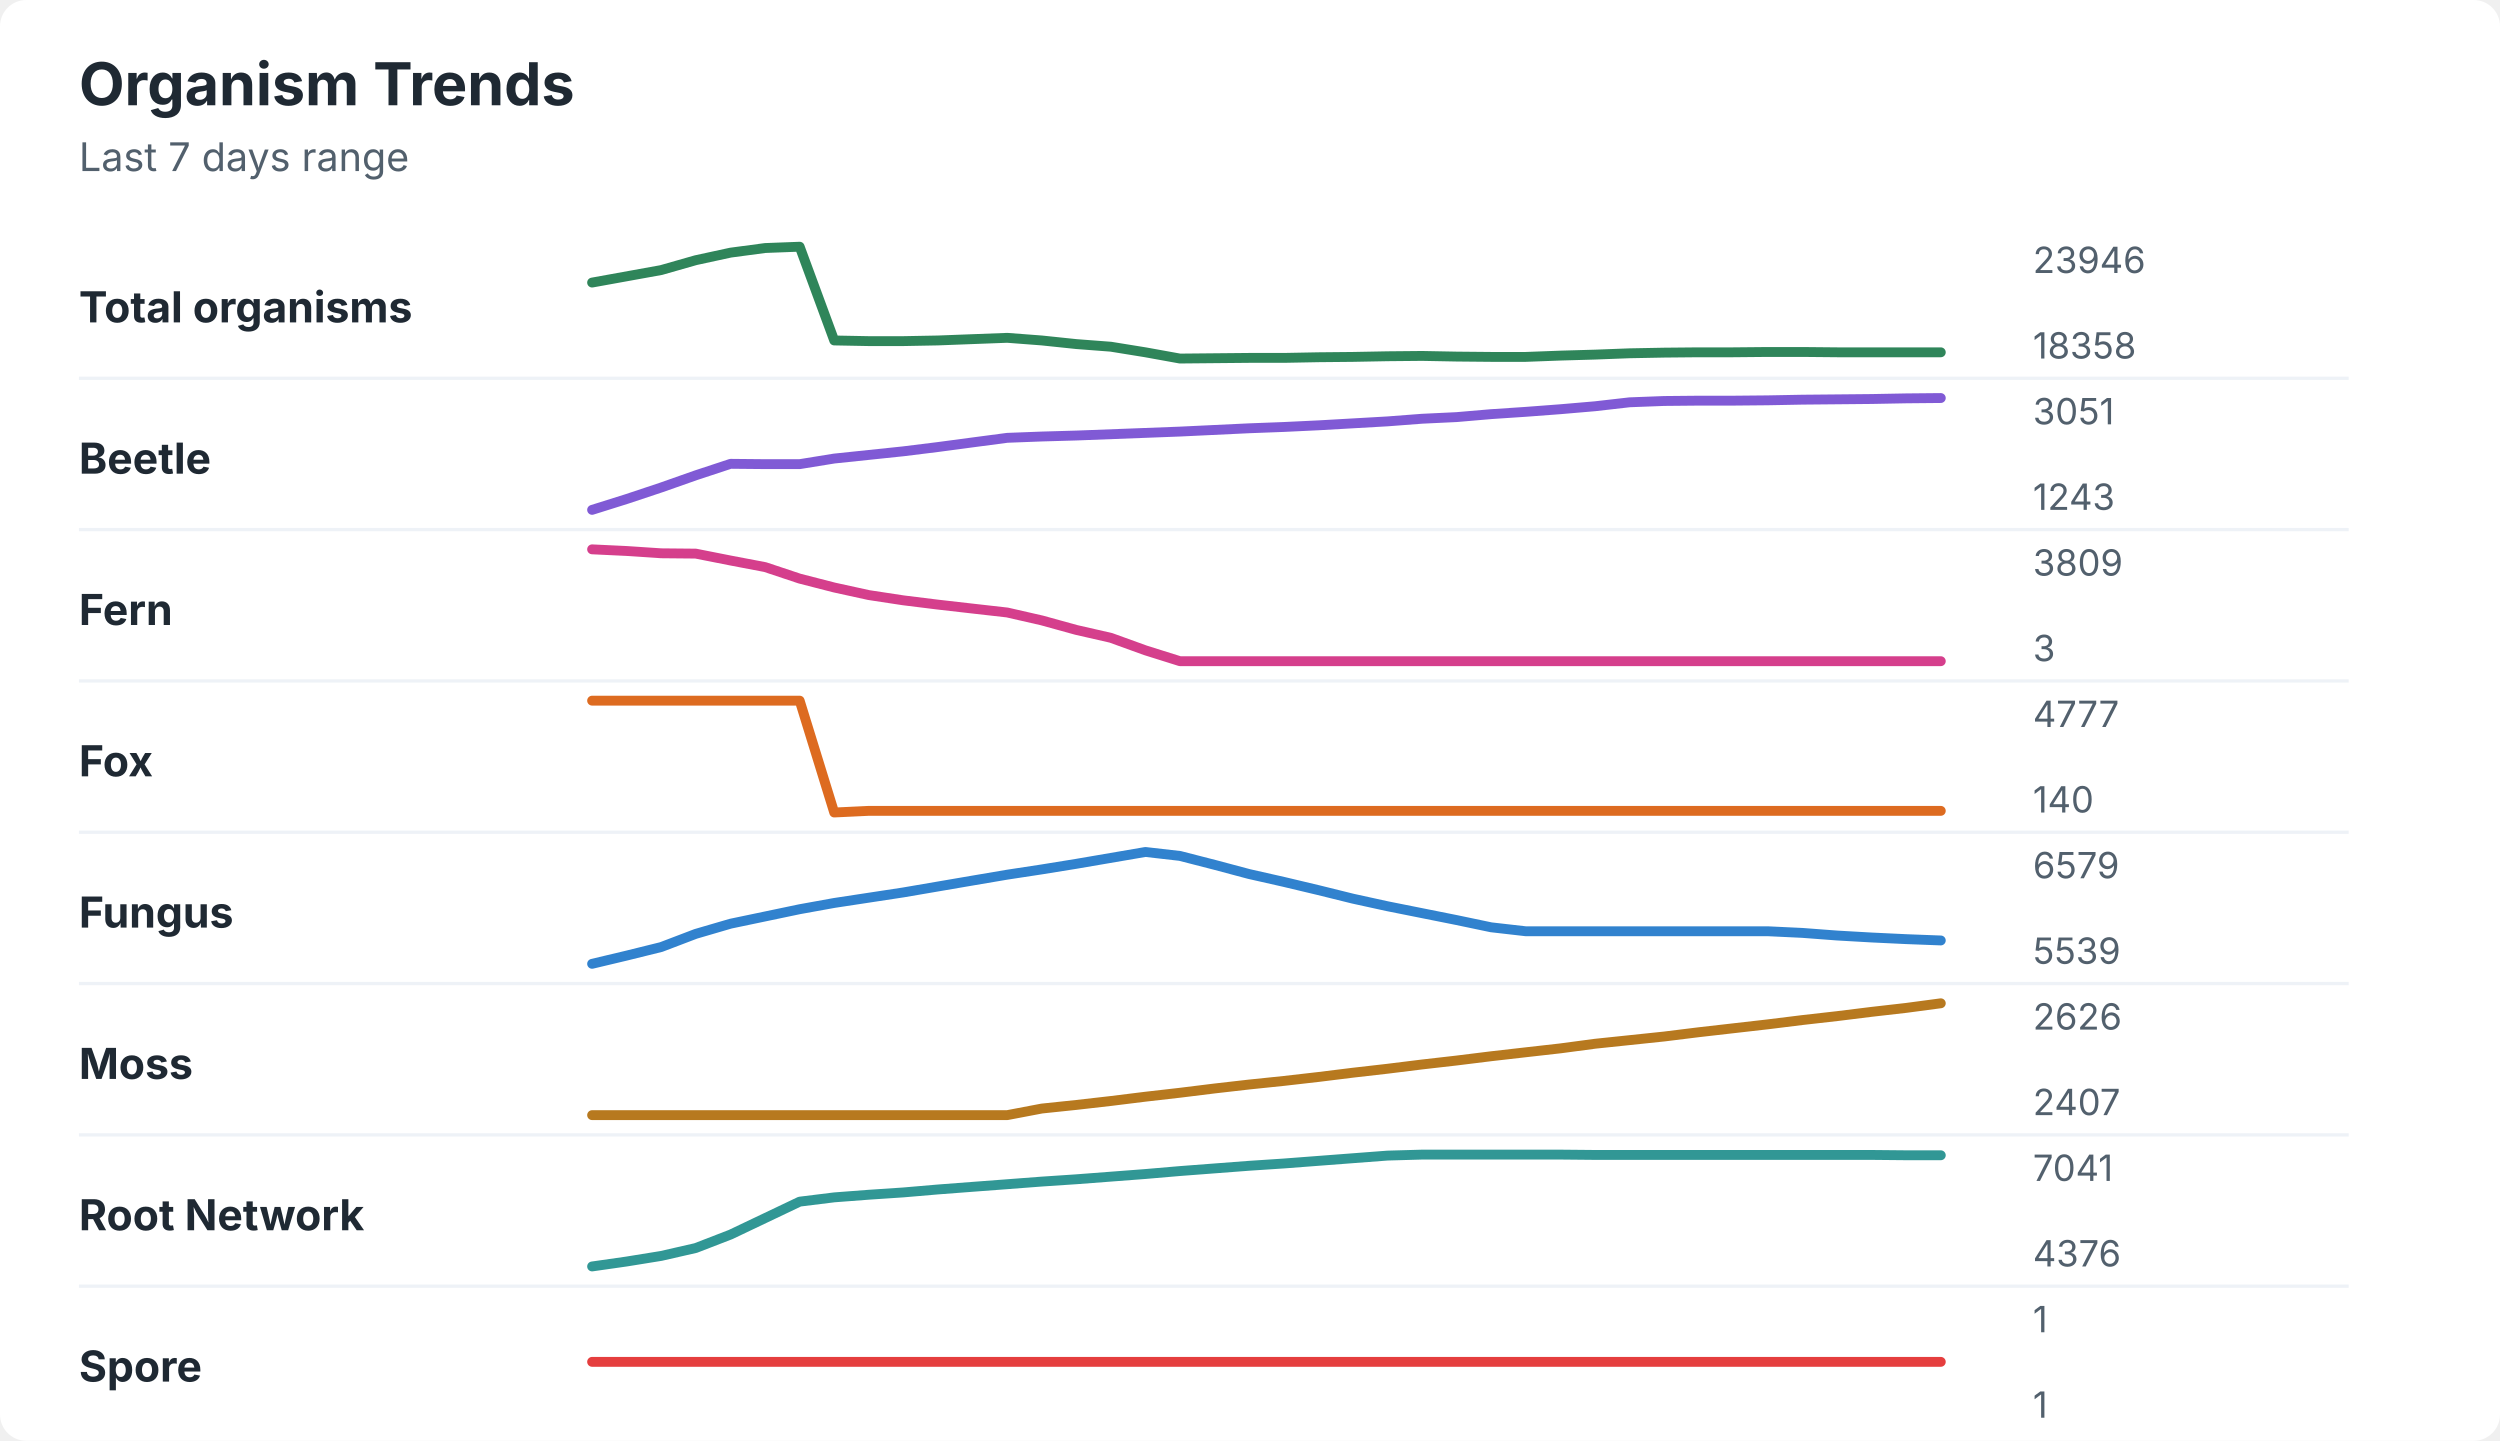
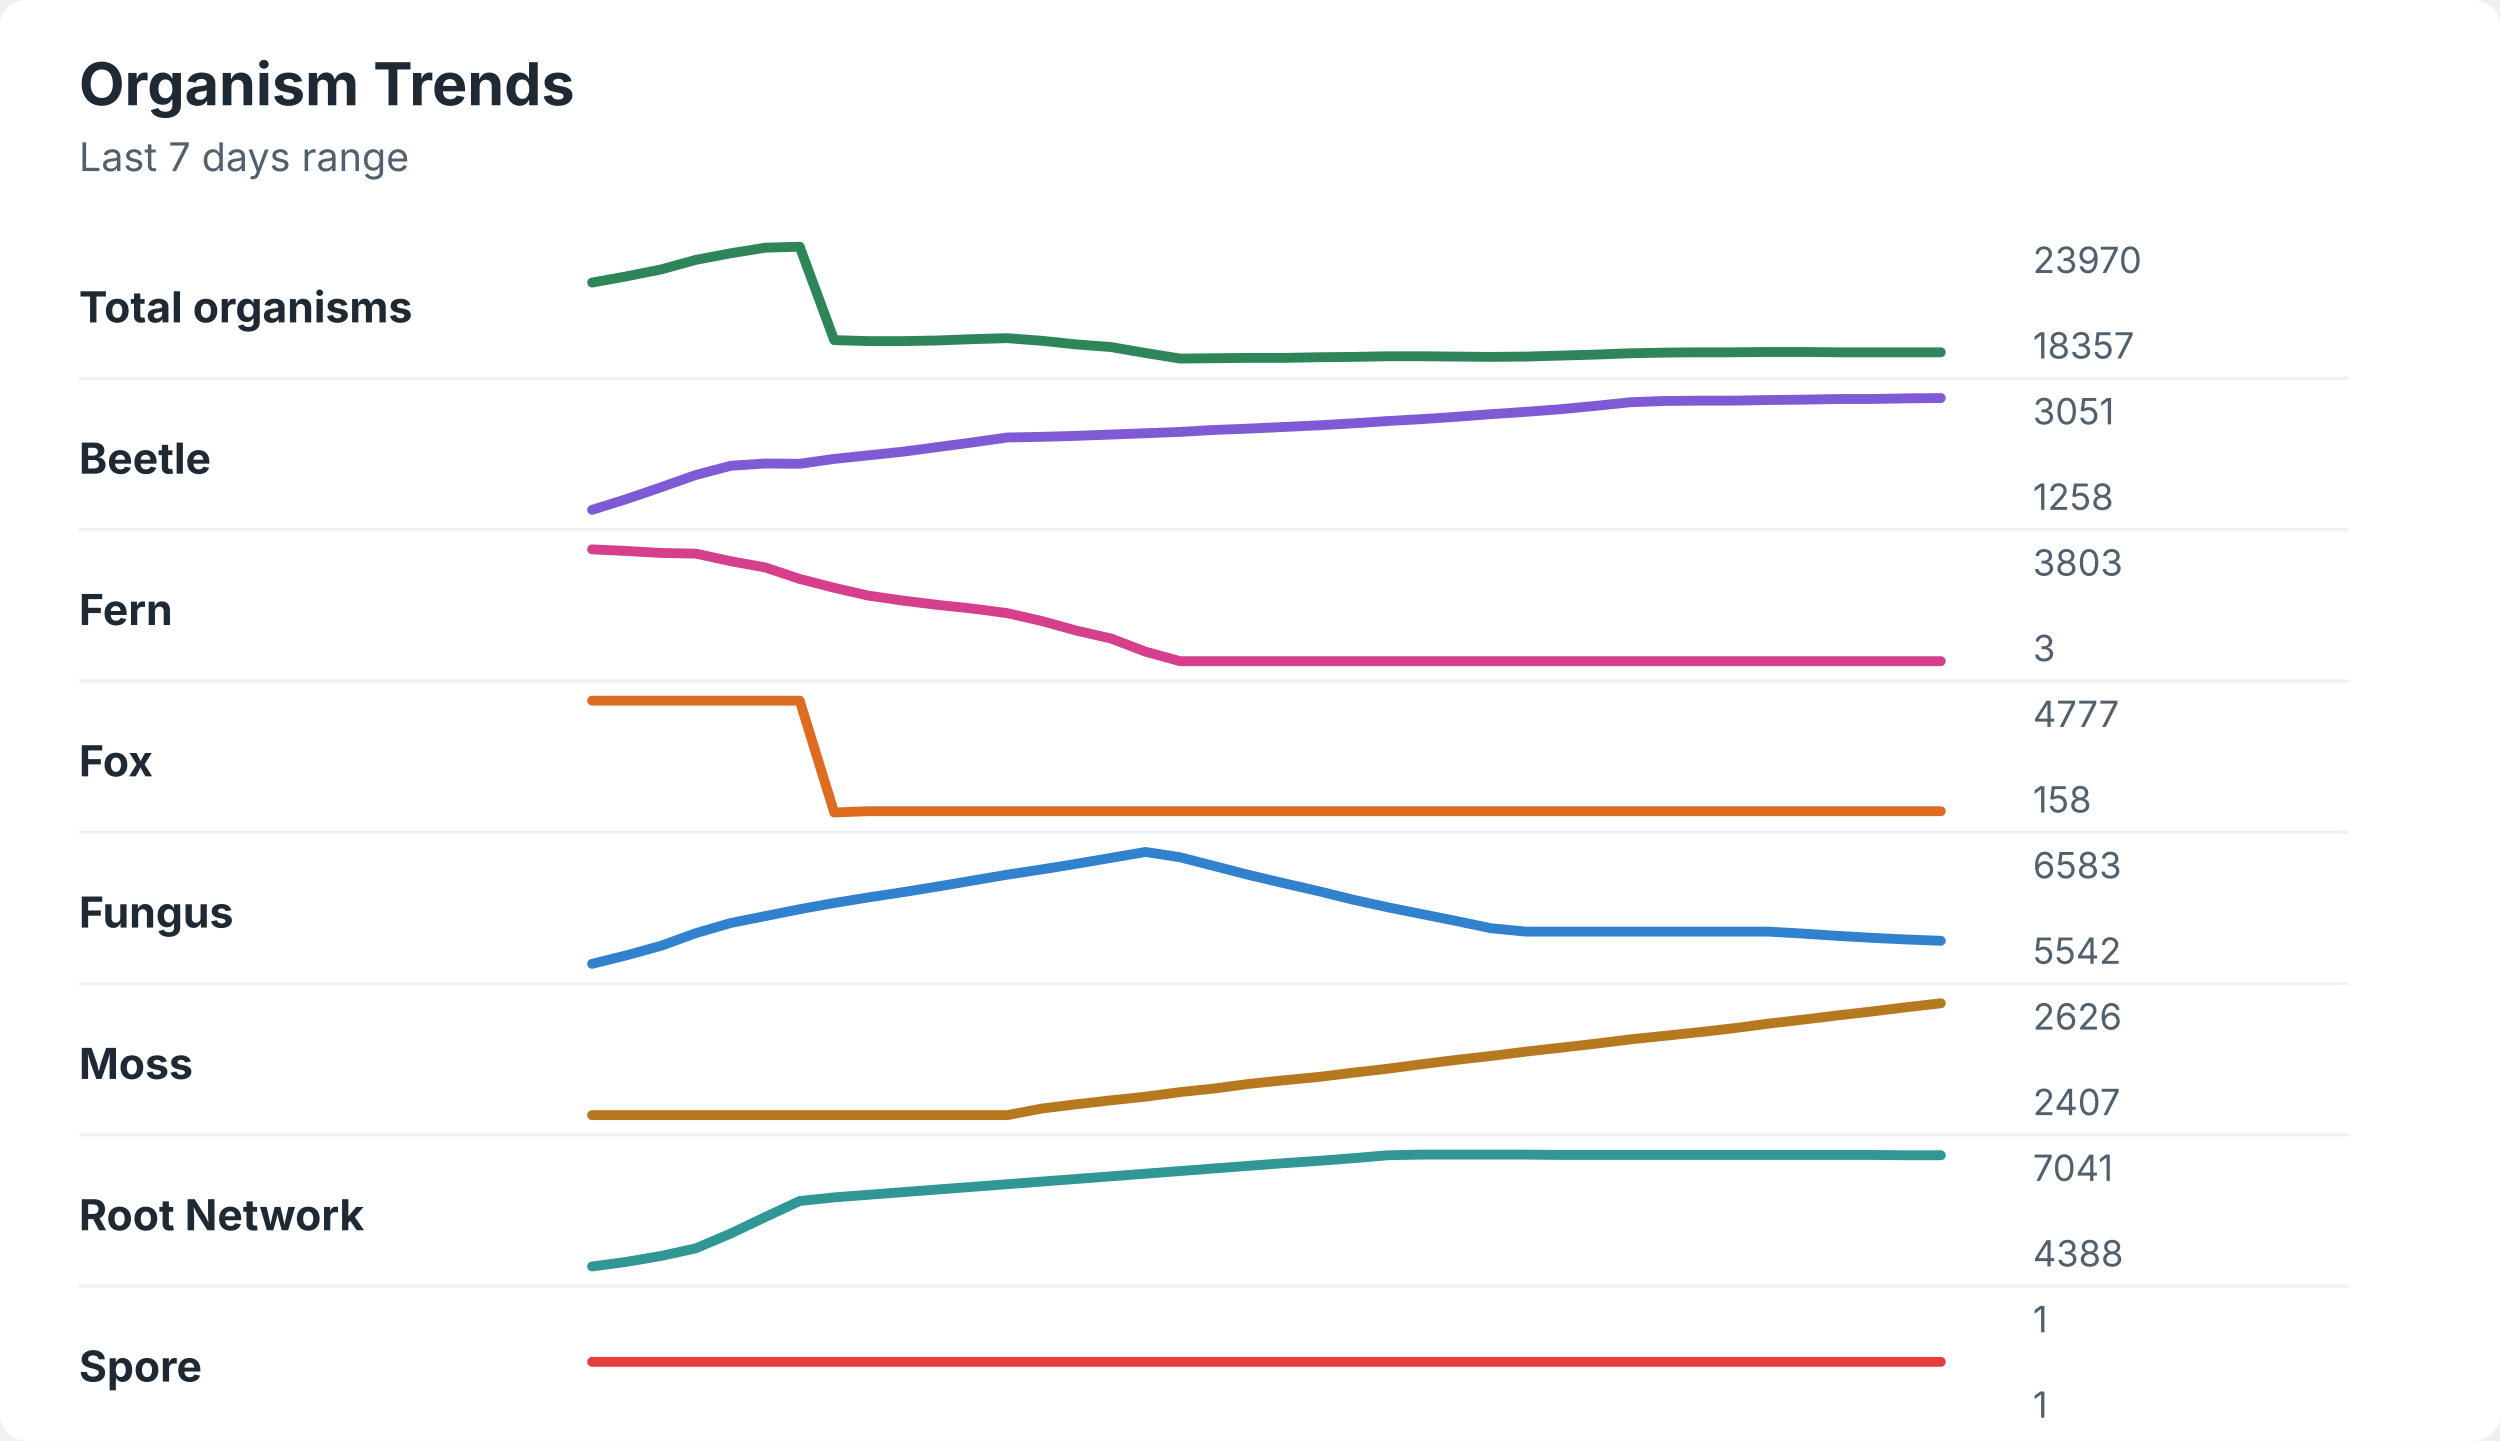
<svg xmlns="http://www.w3.org/2000/svg" width="760" height="438" viewBox="0 0 760 438" role="img" aria-labelledby="title desc">
  <rect width="760" height="438" rx="8" fill="#ffffff" />
  <style>
    text { font-family: -apple-system, BlinkMacSystemFont, "Segoe UI", sans-serif; }
    .title { font-size: 18px; font-weight: 700; fill: #1f2933; }
    .subtitle { font-size: 12px; fill: #52606d; }
    .label { font-size: 13px; font-weight: 650; fill: #1f2933; }
    .axis-value { font-size: 11px; fill: #52606d; }
    .separator { stroke: #eef2f7; stroke-width: 1; }
  </style>
  <text x="24" y="32" class="title">Organism Trends</text>
  <text x="24" y="52" class="subtitle">Last 7 days range</text>
  <text x="24" y="98" class="label">Total organisms</text>
-   <polyline points="180.0,85.9 190.5,84.0 201.0,82.1 211.5,79.1 222.1,76.8 232.6,75.4 243.1,75.0 253.6,103.5 264.1,103.7 274.6,103.7 285.1,103.5 295.6,103.1 306.2,102.7 316.7,103.5 327.2,104.6 337.7,105.4 348.2,107.1 358.7,109.0 369.2,108.9 379.7,108.8 390.3,108.8 400.8,108.6 411.3,108.5 421.8,108.3 432.3,108.2 442.8,108.4 453.3,108.5 463.8,108.5 474.4,108.1 484.9,107.8 495.4,107.4 505.9,107.2 516.4,107.1 526.9,107.1 537.4,107.0 547.9,107.0 558.5,107.1 569.0,107.1 579.5,107.1 590.0,107.1 " fill="none" stroke="#2f855a" stroke-width="3" stroke-linecap="round" stroke-linejoin="round" />
-   <text x="618" y="83" class="axis-value">23946</text>
-   <text x="618" y="109" class="axis-value">18358</text>
+   <polyline points="180.0,85.9 190.5,84.0 201.0,81.9 211.5,79.0 222.1,77.0 232.6,75.3 243.1,75.0 253.6,103.4 264.1,103.7 274.6,103.7 285.1,103.5 295.6,103.1 306.2,102.8 316.7,103.6 327.2,104.7 337.7,105.5 348.2,107.3 358.7,109.0 369.2,108.9 379.7,108.8 390.3,108.8 400.8,108.6 411.3,108.5 421.8,108.3 432.3,108.3 442.8,108.4 453.3,108.5 463.8,108.4 474.4,108.1 484.9,107.8 495.4,107.4 505.9,107.2 516.4,107.1 526.9,107.1 537.4,107.0 547.9,107.0 558.5,107.1 569.0,107.1 579.5,107.1 590.0,107.1 " fill="none" stroke="#2f855a" stroke-width="3" stroke-linecap="round" stroke-linejoin="round" />
+   <text x="618" y="83" class="axis-value">23970</text>
+   <text x="618" y="109" class="axis-value">18357</text>
  <line x1="24" y1="115.0" x2="714" y2="115.0" class="separator" />
  <text x="24" y="144" class="label">Beetle</text>
-   <polyline points="180.0,155.0 190.5,151.7 201.0,148.2 211.5,144.5 222.1,141.0 232.6,141.1 243.1,141.1 253.6,139.4 264.1,138.3 274.6,137.2 285.1,135.9 295.6,134.5 306.2,133.1 316.7,132.7 327.2,132.4 337.7,132.0 348.2,131.6 358.7,131.2 369.2,130.7 379.7,130.2 390.3,129.8 400.8,129.3 411.3,128.7 421.8,128.1 432.3,127.3 442.8,126.8 453.3,125.9 463.8,125.2 474.4,124.4 484.9,123.5 495.4,122.3 505.9,121.9 516.4,121.8 526.9,121.8 537.4,121.7 547.9,121.5 558.5,121.4 569.0,121.3 579.5,121.1 590.0,121.0 " fill="none" stroke="#805ad5" stroke-width="3" stroke-linecap="round" stroke-linejoin="round" />
+   <polyline points="180.0,155.0 190.5,151.7 201.0,148.1 211.5,144.4 222.1,141.6 232.6,140.9 243.1,141.0 253.6,139.5 264.1,138.4 274.6,137.3 285.1,135.9 295.6,134.5 306.2,133.0 316.7,132.8 327.2,132.5 337.7,132.1 348.2,131.7 358.7,131.3 369.2,130.7 379.7,130.3 390.3,129.8 400.8,129.3 411.3,128.7 421.8,128.0 432.3,127.4 442.8,126.7 453.3,125.9 463.8,125.2 474.4,124.4 484.9,123.4 495.4,122.3 505.9,121.9 516.4,121.8 526.9,121.8 537.4,121.6 547.9,121.5 558.5,121.3 569.0,121.3 579.5,121.1 590.0,121.0 " fill="none" stroke="#805ad5" stroke-width="3" stroke-linecap="round" stroke-linejoin="round" />
  <text x="618" y="129" class="axis-value">3051</text>
-   <text x="618" y="155" class="axis-value">1243</text>
+   <text x="618" y="155" class="axis-value">1258</text>
  <line x1="24" y1="161.0" x2="714" y2="161.0" class="separator" />
  <text x="24" y="190" class="label">Fern</text>
-   <polyline points="180.0,167.0 190.5,167.5 201.0,168.2 211.5,168.3 222.1,170.4 232.6,172.4 243.1,175.9 253.6,178.6 264.1,180.9 274.6,182.5 285.1,183.8 295.6,185.0 306.2,186.2 316.7,188.6 327.2,191.5 337.7,193.9 348.2,197.7 358.7,201.0 369.2,201.0 379.7,201.0 390.3,201.0 400.8,201.0 411.3,201.0 421.8,201.0 432.3,201.0 442.8,201.0 453.3,201.0 463.8,201.0 474.4,201.0 484.9,201.0 495.4,201.0 505.9,201.0 516.4,201.0 526.9,201.0 537.4,201.0 547.9,201.0 558.5,201.0 569.0,201.0 579.5,201.0 590.0,201.0 " fill="none" stroke="#d53f8c" stroke-width="3" stroke-linecap="round" stroke-linejoin="round" />
-   <text x="618" y="175" class="axis-value">3809</text>
+   <polyline points="180.0,167.0 190.5,167.5 201.0,168.1 211.5,168.3 222.1,170.6 232.6,172.5 243.1,176.0 253.6,178.7 264.1,181.1 274.6,182.6 285.1,183.9 295.6,185.0 306.2,186.4 316.7,188.8 327.2,191.7 337.7,194.1 348.2,198.1 358.7,201.0 369.2,201.0 379.7,201.0 390.3,201.0 400.8,201.0 411.3,201.0 421.8,201.0 432.3,201.0 442.8,201.0 453.3,201.0 463.8,201.0 474.4,201.0 484.9,201.0 495.4,201.0 505.9,201.0 516.4,201.0 526.9,201.0 537.4,201.0 547.9,201.0 558.5,201.0 569.0,201.0 579.5,201.0 590.0,201.0 " fill="none" stroke="#d53f8c" stroke-width="3" stroke-linecap="round" stroke-linejoin="round" />
+   <text x="618" y="175" class="axis-value">3803</text>
  <text x="618" y="201" class="axis-value">3</text>
  <line x1="24" y1="207.0" x2="714" y2="207.0" class="separator" />
  <text x="24" y="236" class="label">Fox</text>
-   <polyline points="180.0,213.0 190.5,213.0 201.0,213.0 211.5,213.0 222.1,213.0 232.6,213.0 243.1,213.0 253.6,247.0 264.1,246.5 274.6,246.5 285.1,246.5 295.6,246.5 306.2,246.5 316.7,246.5 327.2,246.5 337.7,246.5 348.2,246.5 358.7,246.5 369.2,246.5 379.7,246.5 390.3,246.5 400.8,246.5 411.3,246.5 421.8,246.5 432.3,246.5 442.8,246.5 453.3,246.5 463.8,246.5 474.4,246.5 484.9,246.5 495.4,246.5 505.9,246.5 516.4,246.5 526.9,246.5 537.4,246.5 547.9,246.5 558.5,246.5 569.0,246.5 579.5,246.5 590.0,246.5 " fill="none" stroke="#dd6b20" stroke-width="3" stroke-linecap="round" stroke-linejoin="round" />
+   <polyline points="180.0,213.0 190.5,213.0 201.0,213.0 211.5,213.0 222.1,213.0 232.6,213.0 243.1,213.0 253.6,247.0 264.1,246.6 274.6,246.6 285.1,246.6 295.6,246.6 306.2,246.6 316.7,246.6 327.2,246.6 337.7,246.6 348.2,246.6 358.7,246.6 369.2,246.6 379.7,246.6 390.3,246.6 400.8,246.6 411.3,246.6 421.8,246.6 432.3,246.6 442.8,246.6 453.3,246.6 463.8,246.6 474.4,246.6 484.9,246.6 495.4,246.6 505.9,246.6 516.4,246.6 526.9,246.6 537.4,246.6 547.9,246.6 558.5,246.6 569.0,246.6 579.5,246.6 590.0,246.6 " fill="none" stroke="#dd6b20" stroke-width="3" stroke-linecap="round" stroke-linejoin="round" />
  <text x="618" y="221" class="axis-value">4777</text>
-   <text x="618" y="247" class="axis-value">140</text>
+   <text x="618" y="247" class="axis-value">158</text>
  <line x1="24" y1="253.0" x2="714" y2="253.0" class="separator" />
  <text x="24" y="282" class="label">Fungus</text>
-   <polyline points="180.0,293.0 190.5,290.5 201.0,287.9 211.5,283.9 222.1,280.8 232.6,278.6 243.1,276.4 253.6,274.5 264.1,272.9 274.6,271.3 285.1,269.5 295.6,267.7 306.2,265.9 316.7,264.3 327.2,262.6 337.7,260.8 348.2,259.0 358.7,260.2 369.2,262.9 379.7,265.7 390.3,268.1 400.8,270.6 411.3,273.2 421.8,275.5 432.3,277.6 442.8,279.7 453.3,281.9 463.8,283.1 474.4,283.1 484.9,283.1 495.4,283.1 505.9,283.1 516.4,283.1 526.9,283.1 537.4,283.1 547.9,283.6 558.5,284.4 569.0,285.0 579.5,285.5 590.0,285.9 " fill="none" stroke="#3182ce" stroke-width="3" stroke-linecap="round" stroke-linejoin="round" />
-   <text x="618" y="267" class="axis-value">6579</text>
-   <text x="618" y="293" class="axis-value">5539</text>
+   <polyline points="180.0,293.0 190.5,290.4 201.0,287.5 211.5,283.7 222.1,280.6 232.6,278.5 243.1,276.4 253.6,274.5 264.1,272.8 274.6,271.2 285.1,269.5 295.6,267.7 306.2,265.9 316.7,264.3 327.2,262.6 337.7,260.8 348.2,259.0 358.7,260.6 369.2,263.3 379.7,266.0 390.3,268.5 400.8,270.9 411.3,273.5 421.8,275.8 432.3,277.9 442.8,280.0 453.3,282.2 463.8,283.2 474.4,283.2 484.9,283.2 495.4,283.2 505.9,283.2 516.4,283.2 526.9,283.2 537.4,283.2 547.9,283.8 558.5,284.5 569.0,285.1 579.5,285.6 590.0,286.0 " fill="none" stroke="#3182ce" stroke-width="3" stroke-linecap="round" stroke-linejoin="round" />
+   <text x="618" y="267" class="axis-value">6583</text>
+   <text x="618" y="293" class="axis-value">5542</text>
  <line x1="24" y1="299.0" x2="714" y2="299.0" class="separator" />
  <text x="24" y="328" class="label">Moss</text>
-   <polyline points="180.0,339.0 190.5,339.0 201.0,339.0 211.5,339.0 222.1,339.0 232.6,339.0 243.1,339.0 253.6,339.0 264.1,339.0 274.6,339.0 285.1,339.0 295.6,339.0 306.2,339.0 316.7,337.0 327.2,335.9 337.7,334.7 348.2,333.4 358.7,332.2 369.2,330.9 379.7,329.7 390.3,328.6 400.8,327.4 411.3,326.1 421.8,324.9 432.3,323.6 442.8,322.4 453.3,321.1 463.8,319.9 474.4,318.7 484.9,317.3 495.4,316.2 505.9,315.1 516.4,313.8 526.9,312.6 537.4,311.4 547.9,310.1 558.5,308.9 569.0,307.6 579.5,306.4 590.0,305.0 " fill="none" stroke="#b7791f" stroke-width="3" stroke-linecap="round" stroke-linejoin="round" />
+   <polyline points="180.0,339.0 190.5,339.0 201.0,339.0 211.5,339.0 222.1,339.0 232.6,339.0 243.1,339.0 253.6,339.0 264.1,339.0 274.6,339.0 285.1,339.0 295.6,339.0 306.2,339.0 316.7,337.0 327.2,335.7 337.7,334.5 348.2,333.4 358.7,332.0 369.2,330.9 379.7,329.5 390.3,328.4 400.8,327.4 411.3,326.1 421.8,324.9 432.3,323.5 442.8,322.2 453.3,321.0 463.8,319.7 474.4,318.5 484.9,317.3 495.4,316.0 505.9,314.9 516.4,313.8 526.9,312.6 537.4,311.2 547.9,310.0 558.5,308.7 569.0,307.5 579.5,306.2 590.0,305.0 " fill="none" stroke="#b7791f" stroke-width="3" stroke-linecap="round" stroke-linejoin="round" />
  <text x="618" y="313" class="axis-value">2626</text>
  <text x="618" y="339" class="axis-value">2407</text>
  <line x1="24" y1="345.0" x2="714" y2="345.0" class="separator" />
  <text x="24" y="374" class="label">Root Network</text>
-   <polyline points="180.0,385.0 190.5,383.5 201.0,381.8 211.5,379.4 222.1,375.3 232.6,370.3 243.1,365.3 253.6,364.0 264.1,363.2 274.6,362.5 285.1,361.6 295.6,360.8 306.2,360.0 316.7,359.2 327.2,358.5 337.7,357.7 348.2,356.9 358.7,356.0 369.2,355.2 379.7,354.4 390.3,353.7 400.8,352.9 411.3,352.1 421.8,351.3 432.3,351.0 442.8,351.0 453.3,351.0 463.8,351.0 474.4,351.0 484.9,351.1 495.4,351.1 505.9,351.1 516.4,351.1 526.9,351.1 537.4,351.1 547.9,351.1 558.5,351.1 569.0,351.1 579.5,351.2 590.0,351.2 " fill="none" stroke="#319795" stroke-width="3" stroke-linecap="round" stroke-linejoin="round" />
+   <polyline points="180.0,385.0 190.5,383.6 201.0,381.8 211.5,379.5 222.1,375.0 232.6,370.0 243.1,365.1 253.6,364.0 264.1,363.2 274.6,362.4 285.1,361.6 295.6,360.8 306.2,360.0 316.7,359.2 327.2,358.4 337.7,357.6 348.2,356.8 358.7,356.0 369.2,355.2 379.7,354.4 390.3,353.6 400.8,352.9 411.3,352.1 421.8,351.2 432.3,351.0 442.8,351.0 453.3,351.0 463.8,351.0 474.4,351.1 484.9,351.1 495.4,351.1 505.9,351.1 516.4,351.1 526.9,351.1 537.4,351.1 547.9,351.1 558.5,351.1 569.0,351.1 579.5,351.2 590.0,351.2 " fill="none" stroke="#319795" stroke-width="3" stroke-linecap="round" stroke-linejoin="round" />
  <text x="618" y="359" class="axis-value">7041</text>
-   <text x="618" y="385" class="axis-value">4376</text>
+   <text x="618" y="385" class="axis-value">4388</text>
  <line x1="24" y1="391.0" x2="714" y2="391.0" class="separator" />
  <text x="24" y="420" class="label">Spore</text>
  <polyline points="180.0,414.0 190.5,414.0 201.0,414.0 211.5,414.0 222.1,414.0 232.6,414.0 243.1,414.0 253.6,414.0 264.1,414.0 274.6,414.0 285.1,414.0 295.6,414.0 306.2,414.0 316.7,414.0 327.2,414.0 337.7,414.0 348.2,414.0 358.7,414.0 369.2,414.0 379.7,414.0 390.3,414.0 400.8,414.0 411.3,414.0 421.8,414.0 432.3,414.0 442.8,414.0 453.3,414.0 463.8,414.0 474.4,414.0 484.9,414.0 495.4,414.0 505.9,414.0 516.4,414.0 526.9,414.0 537.4,414.0 547.9,414.0 558.5,414.0 569.0,414.0 579.5,414.0 590.0,414.0 " fill="none" stroke="#e53e3e" stroke-width="3" stroke-linecap="round" stroke-linejoin="round" />
  <text x="618" y="405" class="axis-value">1</text>
  <text x="618" y="431" class="axis-value">1</text>
</svg>
